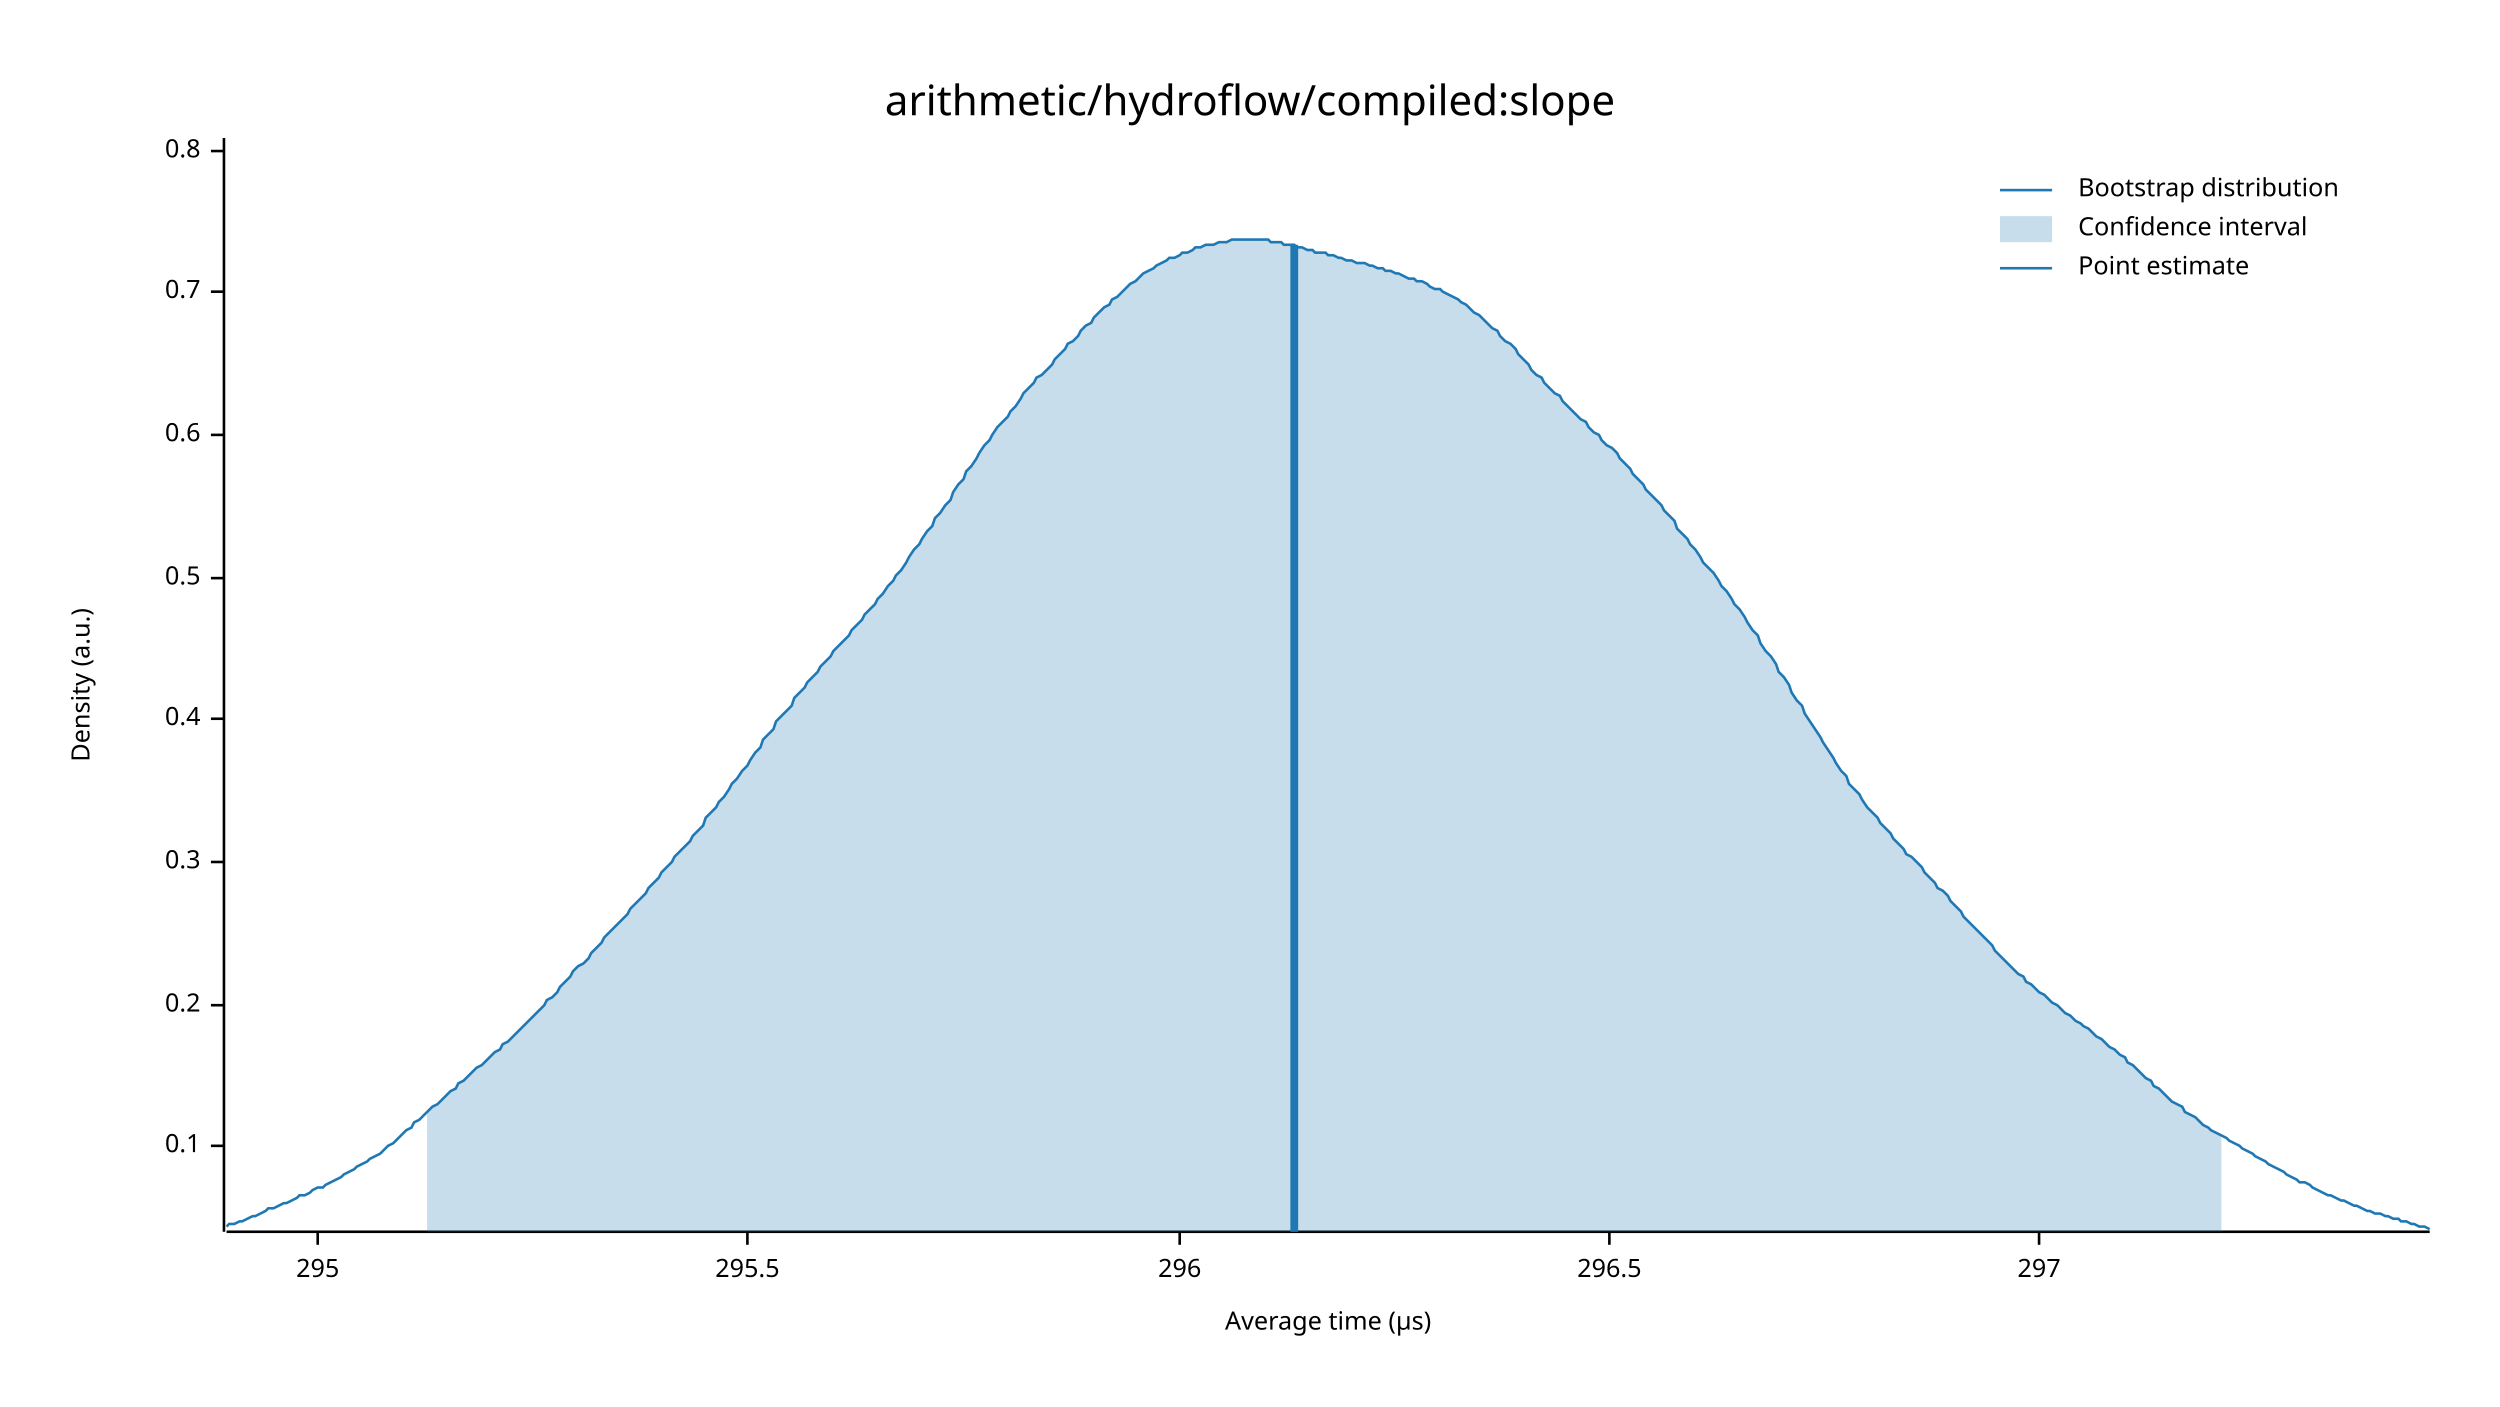
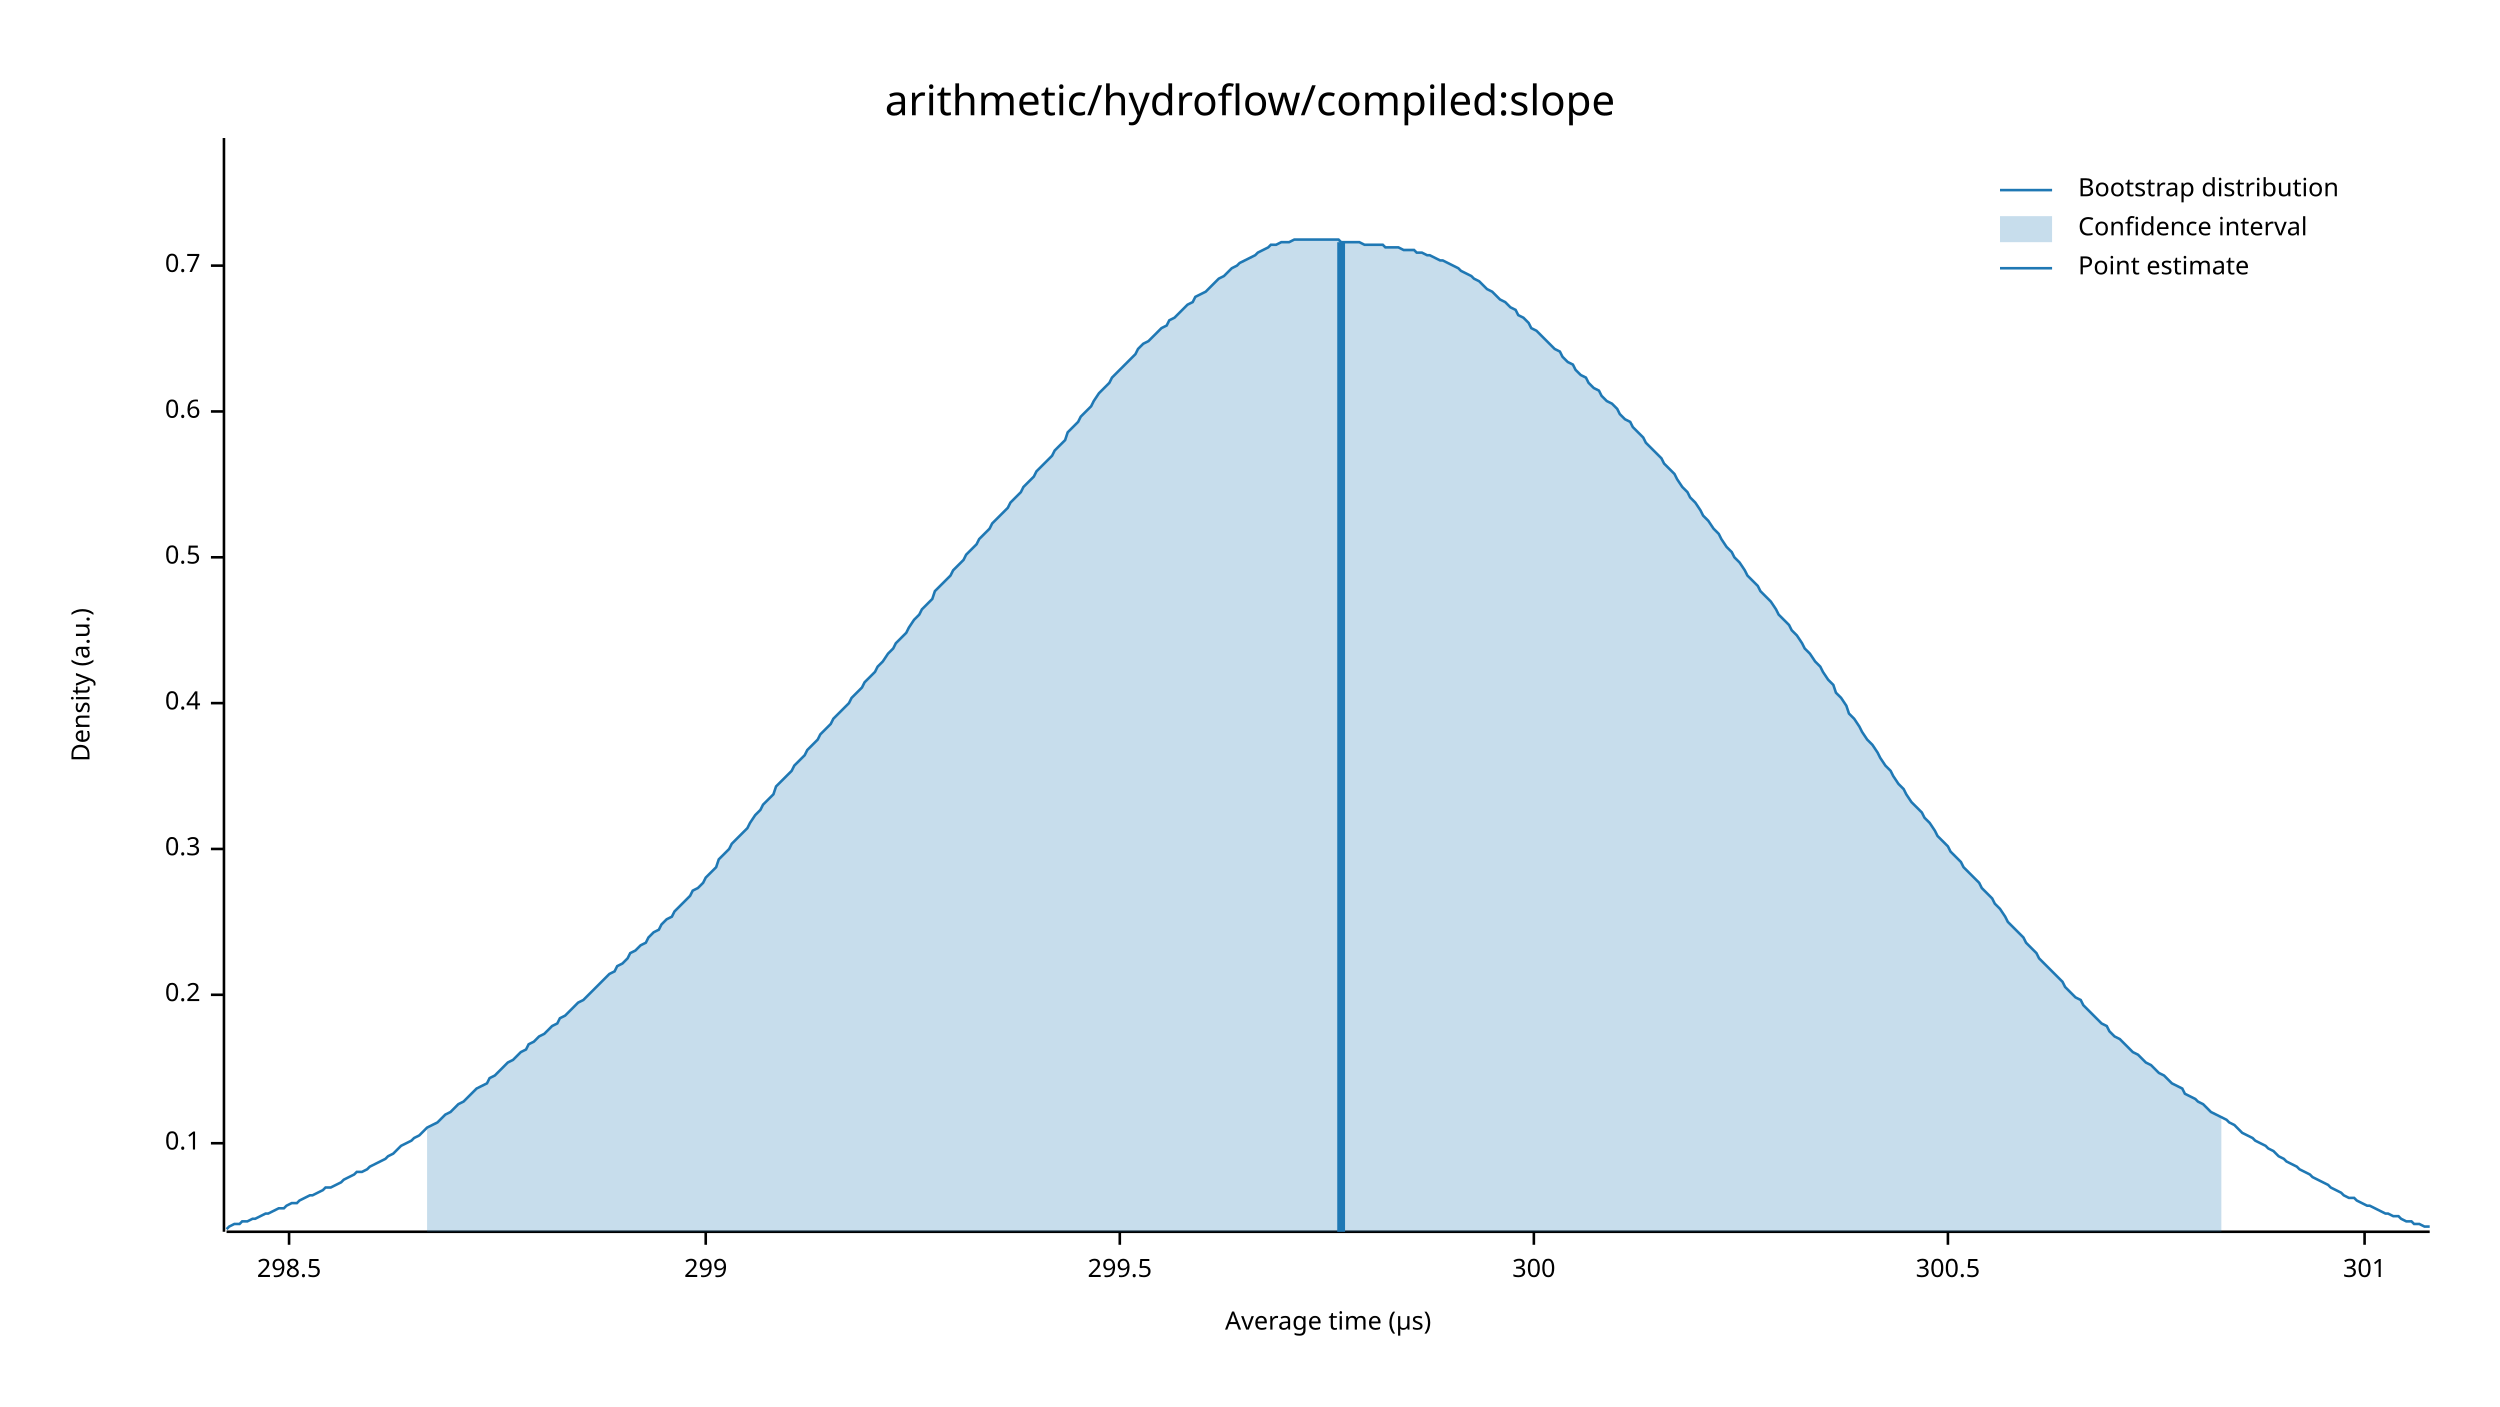
<svg xmlns="http://www.w3.org/2000/svg" width="960" height="540" viewBox="0 0 960 540">
  <text x="480" y="32" dy="0.76em" text-anchor="middle" font-family="sans-serif" font-size="16.129" opacity="1" fill="#000000">
arithmetic/hydroflow/compiled:slope
</text>
  <text x="27" y="263" dy="0.76em" text-anchor="middle" font-family="sans-serif" font-size="9.677" opacity="1" fill="#000000" transform="rotate(270, 27, 263)">
Density (a.u.)
</text>
  <text x="510" y="513" dy="-0.5ex" text-anchor="middle" font-family="sans-serif" font-size="9.677" opacity="1" fill="#000000">
Average time (µs)
</text>
  <polyline fill="none" opacity="1" stroke="#000000" stroke-width="1" points="86,53 86,473 " />
-   <text x="77" y="440" dy="0.5ex" text-anchor="end" font-family="sans-serif" font-size="9.677" opacity="1" fill="#000000">
+   <text x="77" y="439" dy="0.5ex" text-anchor="end" font-family="sans-serif" font-size="9.677" opacity="1" fill="#000000">
0.1
</text>
-   <polyline fill="none" opacity="1" stroke="#000000" stroke-width="1" points="81,440 86,440 " />
-   <text x="77" y="386" dy="0.5ex" text-anchor="end" font-family="sans-serif" font-size="9.677" opacity="1" fill="#000000">
+   <polyline fill="none" opacity="1" stroke="#000000" stroke-width="1" points="81,439 86,439 " />
+   <text x="77" y="382" dy="0.5ex" text-anchor="end" font-family="sans-serif" font-size="9.677" opacity="1" fill="#000000">
0.2
</text>
-   <polyline fill="none" opacity="1" stroke="#000000" stroke-width="1" points="81,386 86,386 " />
-   <text x="77" y="331" dy="0.5ex" text-anchor="end" font-family="sans-serif" font-size="9.677" opacity="1" fill="#000000">
+   <polyline fill="none" opacity="1" stroke="#000000" stroke-width="1" points="81,382 86,382 " />
+   <text x="77" y="326" dy="0.5ex" text-anchor="end" font-family="sans-serif" font-size="9.677" opacity="1" fill="#000000">
0.3
</text>
-   <polyline fill="none" opacity="1" stroke="#000000" stroke-width="1" points="81,331 86,331 " />
-   <text x="77" y="276" dy="0.5ex" text-anchor="end" font-family="sans-serif" font-size="9.677" opacity="1" fill="#000000">
+   <polyline fill="none" opacity="1" stroke="#000000" stroke-width="1" points="81,326 86,326 " />
+   <text x="77" y="270" dy="0.5ex" text-anchor="end" font-family="sans-serif" font-size="9.677" opacity="1" fill="#000000">
0.4
</text>
-   <polyline fill="none" opacity="1" stroke="#000000" stroke-width="1" points="81,276 86,276 " />
-   <text x="77" y="222" dy="0.5ex" text-anchor="end" font-family="sans-serif" font-size="9.677" opacity="1" fill="#000000">
+   <polyline fill="none" opacity="1" stroke="#000000" stroke-width="1" points="81,270 86,270 " />
+   <text x="77" y="214" dy="0.5ex" text-anchor="end" font-family="sans-serif" font-size="9.677" opacity="1" fill="#000000">
0.5
</text>
-   <polyline fill="none" opacity="1" stroke="#000000" stroke-width="1" points="81,222 86,222 " />
-   <text x="77" y="167" dy="0.5ex" text-anchor="end" font-family="sans-serif" font-size="9.677" opacity="1" fill="#000000">
+   <polyline fill="none" opacity="1" stroke="#000000" stroke-width="1" points="81,214 86,214 " />
+   <text x="77" y="158" dy="0.5ex" text-anchor="end" font-family="sans-serif" font-size="9.677" opacity="1" fill="#000000">
0.6
</text>
-   <polyline fill="none" opacity="1" stroke="#000000" stroke-width="1" points="81,167 86,167 " />
-   <text x="77" y="112" dy="0.5ex" text-anchor="end" font-family="sans-serif" font-size="9.677" opacity="1" fill="#000000">
+   <polyline fill="none" opacity="1" stroke="#000000" stroke-width="1" points="81,158 86,158 " />
+   <text x="77" y="102" dy="0.5ex" text-anchor="end" font-family="sans-serif" font-size="9.677" opacity="1" fill="#000000">
0.7
</text>
-   <polyline fill="none" opacity="1" stroke="#000000" stroke-width="1" points="81,112 86,112 " />
-   <text x="77" y="58" dy="0.5ex" text-anchor="end" font-family="sans-serif" font-size="9.677" opacity="1" fill="#000000">
- 0.8
+   <polyline fill="none" opacity="1" stroke="#000000" stroke-width="1" points="81,102 86,102 " />
+   <polyline fill="none" opacity="1" stroke="#000000" stroke-width="1" points="87,473 933,473 " />
+   <text x="111" y="483" dy="0.76em" text-anchor="middle" font-family="sans-serif" font-size="9.677" opacity="1" fill="#000000">
+ 298.5
</text>
-   <polyline fill="none" opacity="1" stroke="#000000" stroke-width="1" points="81,58 86,58 " />
-   <polyline fill="none" opacity="1" stroke="#000000" stroke-width="1" points="87,473 933,473 " />
-   <text x="122" y="483" dy="0.76em" text-anchor="middle" font-family="sans-serif" font-size="9.677" opacity="1" fill="#000000">
- 295
+   <polyline fill="none" opacity="1" stroke="#000000" stroke-width="1" points="111,473 111,478 " />
+   <text x="271" y="483" dy="0.76em" text-anchor="middle" font-family="sans-serif" font-size="9.677" opacity="1" fill="#000000">
+ 299
</text>
-   <polyline fill="none" opacity="1" stroke="#000000" stroke-width="1" points="122,473 122,478 " />
-   <text x="287" y="483" dy="0.76em" text-anchor="middle" font-family="sans-serif" font-size="9.677" opacity="1" fill="#000000">
- 295.5
+   <polyline fill="none" opacity="1" stroke="#000000" stroke-width="1" points="271,473 271,478 " />
+   <text x="430" y="483" dy="0.76em" text-anchor="middle" font-family="sans-serif" font-size="9.677" opacity="1" fill="#000000">
+ 299.5
</text>
-   <polyline fill="none" opacity="1" stroke="#000000" stroke-width="1" points="287,473 287,478 " />
-   <text x="453" y="483" dy="0.76em" text-anchor="middle" font-family="sans-serif" font-size="9.677" opacity="1" fill="#000000">
- 296
+   <polyline fill="none" opacity="1" stroke="#000000" stroke-width="1" points="430,473 430,478 " />
+   <text x="589" y="483" dy="0.76em" text-anchor="middle" font-family="sans-serif" font-size="9.677" opacity="1" fill="#000000">
+ 300
</text>
-   <polyline fill="none" opacity="1" stroke="#000000" stroke-width="1" points="453,473 453,478 " />
-   <text x="618" y="483" dy="0.76em" text-anchor="middle" font-family="sans-serif" font-size="9.677" opacity="1" fill="#000000">
- 296.5
+   <polyline fill="none" opacity="1" stroke="#000000" stroke-width="1" points="589,473 589,478 " />
+   <text x="748" y="483" dy="0.76em" text-anchor="middle" font-family="sans-serif" font-size="9.677" opacity="1" fill="#000000">
+ 300.5
</text>
-   <polyline fill="none" opacity="1" stroke="#000000" stroke-width="1" points="618,473 618,478 " />
-   <text x="783" y="483" dy="0.76em" text-anchor="middle" font-family="sans-serif" font-size="9.677" opacity="1" fill="#000000">
- 297
+   <polyline fill="none" opacity="1" stroke="#000000" stroke-width="1" points="748,473 748,478 " />
+   <text x="908" y="483" dy="0.76em" text-anchor="middle" font-family="sans-serif" font-size="9.677" opacity="1" fill="#000000">
+ 301
</text>
-   <polyline fill="none" opacity="1" stroke="#000000" stroke-width="1" points="783,473 783,478 " />
-   <polyline fill="none" opacity="1" stroke="#1F78B4" stroke-width="1" points="87,471 88,470 90,470 92,469 93,469 95,468 97,467 98,467 100,466 102,465 103,464 105,464 107,463 109,462 110,462 112,461 114,460 115,459 117,459 119,458 120,457 122,456 124,456 125,455 127,454 129,453 131,452 132,451 134,450 136,449 137,448 139,447 141,446 142,445 144,444 146,443 148,441 149,440 151,439 153,437 154,436 156,434 158,433 159,431 161,430 163,428 164,427 166,425 168,424 170,422 171,421 173,419 175,418 176,416 178,415 180,413 181,412 183,410 185,409 187,407 188,406 190,404 192,403 193,401 195,400 197,398 198,397 200,395 202,393 203,392 205,390 207,388 209,386 210,384 212,383 214,381 215,379 217,377 219,375 220,373 222,371 224,370 226,368 227,366 229,364 231,362 232,360 234,358 236,356 237,355 239,353 241,351 242,349 244,347 246,345 248,343 249,341 251,339 253,337 254,335 256,333 258,331 259,329 261,327 263,325 265,323 266,321 268,319 270,317 271,314 273,312 275,310 276,308 278,306 280,303 281,301 283,299 285,296 287,294 288,292 290,289 292,287 293,284 295,282 297,280 298,277 300,275 302,273 304,271 305,268 307,266 309,264 310,262 312,260 314,258 315,256 317,254 319,252 320,250 322,248 324,246 326,244 327,242 329,240 331,238 332,236 334,234 336,232 337,230 339,228 341,225 343,223 344,221 346,219 348,216 349,214 351,211 353,209 354,207 356,204 358,202 359,199 361,197 363,194 365,192 366,189 368,186 370,184 371,181 373,179 375,176 376,174 378,171 380,169 381,167 383,164 385,162 387,160 388,158 390,156 392,153 393,151 395,149 397,147 398,145 400,144 402,142 404,140 405,138 407,136 409,134 410,132 412,131 414,129 415,127 417,125 419,124 420,122 422,120 424,118 426,117 427,115 429,114 431,112 432,111 434,109 436,108 437,107 439,105 441,104 443,103 444,102 446,101 448,100 449,99 451,99 453,98 454,97 456,97 458,96 459,95 461,95 463,94 465,94 466,94 468,93 470,93 471,93 473,92 475,92 476,92 478,92 480,92 482,92 483,92 485,92 487,92 488,93 490,93 492,93 493,94 495,94 497,94 498,95 500,95 502,96 504,96 505,97 507,97 509,97 510,98 512,98 514,99 515,99 517,100 519,100 521,101 522,101 524,101 526,102 527,102 529,103 531,103 532,104 534,104 536,105 537,105 539,106 541,107 543,107 544,108 546,108 548,109 549,110 551,111 553,111 554,112 556,113 558,114 560,115 561,116 563,117 565,119 566,120 568,121 570,123 571,124 573,126 575,127 576,129 578,131 580,132 582,134 583,136 585,138 587,140 588,142 590,144 592,145 593,147 595,149 597,151 599,152 600,154 602,156 604,158 605,159 607,161 609,162 610,164 612,166 614,167 615,169 617,171 619,172 621,174 622,176 624,178 626,180 627,182 629,184 631,186 632,188 634,190 636,192 638,194 639,196 641,198 643,200 644,203 646,205 648,207 649,209 651,211 653,214 654,216 656,218 658,220 660,223 661,225 663,227 665,230 666,232 668,234 670,237 671,239 673,242 675,244 676,247 678,250 680,252 682,255 683,258 685,260 687,263 688,266 690,269 692,271 693,274 695,277 697,280 699,283 700,285 702,288 704,291 705,293 707,296 709,298 710,301 712,303 714,305 715,307 717,310 719,312 721,314 722,316 724,318 726,320 727,322 729,324 731,326 732,328 734,329 736,331 738,333 739,335 741,337 743,339 744,341 746,342 748,344 749,346 751,348 753,350 754,352 756,354 758,356 760,358 761,359 763,361 765,363 766,365 768,367 770,369 771,370 773,372 775,374 777,375 778,377 780,378 782,380 783,381 785,382 787,384 788,385 790,386 792,388 793,389 795,390 797,392 799,393 800,394 802,395 804,397 805,398 807,399 809,401 810,402 812,403 814,405 816,406 817,408 819,409 821,411 822,412 824,414 826,415 827,417 829,418 831,420 832,421 834,423 836,424 838,425 839,427 841,428 843,429 844,430 846,432 848,433 849,434 851,435 853,436 855,437 856,438 858,439 860,440 861,441 863,442 865,443 866,444 868,445 870,446 871,447 873,448 875,449 877,450 878,451 880,452 882,453 883,454 885,454 887,455 888,456 890,457 892,458 894,459 895,459 897,460 899,461 900,461 902,462 904,463 905,463 907,464 909,465 910,465 912,466 914,466 916,467 917,467 919,468 921,468 922,469 924,469 926,470 927,470 929,471 931,471 933,472 " />
-   <polygon opacity="0.25" fill="#1F78B4" points="164,427 166,425 168,424 170,422 171,421 173,419 175,418 176,416 178,415 180,413 181,412 183,410 185,409 187,407 188,406 190,404 192,403 193,401 195,400 197,398 198,397 200,395 202,393 203,392 205,390 207,388 209,386 210,384 212,383 214,381 215,379 217,377 219,375 220,373 222,371 224,370 226,368 227,366 229,364 231,362 232,360 234,358 236,356 237,355 239,353 241,351 242,349 244,347 246,345 248,343 249,341 251,339 253,337 254,335 256,333 258,331 259,329 261,327 263,325 265,323 266,321 268,319 270,317 271,314 273,312 275,310 276,308 278,306 280,303 281,301 283,299 285,296 287,294 288,292 290,289 292,287 293,284 295,282 297,280 298,277 300,275 302,273 304,271 305,268 307,266 309,264 310,262 312,260 314,258 315,256 317,254 319,252 320,250 322,248 324,246 326,244 327,242 329,240 331,238 332,236 334,234 336,232 337,230 339,228 341,225 343,223 344,221 346,219 348,216 349,214 351,211 353,209 354,207 356,204 358,202 359,199 361,197 363,194 365,192 366,189 368,186 370,184 371,181 373,179 375,176 376,174 378,171 380,169 381,167 383,164 385,162 387,160 388,158 390,156 392,153 393,151 395,149 397,147 398,145 400,144 402,142 404,140 405,138 407,136 409,134 410,132 412,131 414,129 415,127 417,125 419,124 420,122 422,120 424,118 426,117 427,115 429,114 431,112 432,111 434,109 436,108 437,107 439,105 441,104 443,103 444,102 446,101 448,100 449,99 451,99 453,98 454,97 456,97 458,96 459,95 461,95 463,94 465,94 466,94 468,93 470,93 471,93 473,92 475,92 476,92 478,92 480,92 482,92 483,92 485,92 487,92 488,93 490,93 492,93 493,94 495,94 497,94 498,95 500,95 502,96 504,96 505,97 507,97 509,97 510,98 512,98 514,99 515,99 517,100 519,100 521,101 522,101 524,101 526,102 527,102 529,103 531,103 532,104 534,104 536,105 537,105 539,106 541,107 543,107 544,108 546,108 548,109 549,110 551,111 553,111 554,112 556,113 558,114 560,115 561,116 563,117 565,119 566,120 568,121 570,123 571,124 573,126 575,127 576,129 578,131 580,132 582,134 583,136 585,138 587,140 588,142 590,144 592,145 593,147 595,149 597,151 599,152 600,154 602,156 604,158 605,159 607,161 609,162 610,164 612,166 614,167 615,169 617,171 619,172 621,174 622,176 624,178 626,180 627,182 629,184 631,186 632,188 634,190 636,192 638,194 639,196 641,198 643,200 644,203 646,205 648,207 649,209 651,211 653,214 654,216 656,218 658,220 660,223 661,225 663,227 665,230 666,232 668,234 670,237 671,239 673,242 675,244 676,247 678,250 680,252 682,255 683,258 685,260 687,263 688,266 690,269 692,271 693,274 695,277 697,280 699,283 700,285 702,288 704,291 705,293 707,296 709,298 710,301 712,303 714,305 715,307 717,310 719,312 721,314 722,316 724,318 726,320 727,322 729,324 731,326 732,328 734,329 736,331 738,333 739,335 741,337 743,339 744,341 746,342 748,344 749,346 751,348 753,350 754,352 756,354 758,356 760,358 761,359 763,361 765,363 766,365 768,367 770,369 771,370 773,372 775,374 777,375 778,377 780,378 782,380 783,381 785,382 787,384 788,385 790,386 792,388 793,389 795,390 797,392 799,393 800,394 802,395 804,397 805,398 807,399 809,401 810,402 812,403 814,405 816,406 817,408 819,409 821,411 822,412 824,414 826,415 827,417 829,418 831,420 832,421 834,423 836,424 838,425 839,427 841,428 843,429 844,430 846,432 848,433 849,434 851,435 853,436 853,473 164,473 " />
-   <polyline fill="none" opacity="1" stroke="#1F78B4" stroke-width="3" points="497,473 497,94 " />
+   <polyline fill="none" opacity="1" stroke="#000000" stroke-width="1" points="908,473 908,478 " />
+   <polyline fill="none" opacity="1" stroke="#1F78B4" stroke-width="1" points="87,472 88,471 90,470 92,470 93,469 95,469 97,468 98,468 100,467 102,466 103,466 105,465 107,464 109,464 110,463 112,462 114,462 115,461 117,460 119,459 120,459 122,458 124,457 125,456 127,456 129,455 131,454 132,453 134,452 136,451 137,450 139,450 141,449 142,448 144,447 146,446 148,445 149,444 151,443 153,441 154,440 156,439 158,438 159,437 161,436 163,434 164,433 166,432 168,431 170,429 171,428 173,427 175,425 176,424 178,423 180,421 181,420 183,418 185,417 187,416 188,414 190,413 192,411 193,410 195,408 197,407 198,406 200,404 202,403 203,401 205,400 207,398 209,397 210,396 212,394 214,393 215,391 217,390 219,388 220,387 222,385 224,384 226,382 227,381 229,379 231,377 232,376 234,374 236,373 237,371 239,370 241,368 242,366 244,365 246,363 248,362 249,360 251,358 253,357 254,355 256,353 258,352 259,350 261,348 263,346 265,344 266,342 268,341 270,339 271,337 273,335 275,333 276,330 278,328 280,326 281,324 283,322 285,320 287,318 288,316 290,313 292,311 293,309 295,307 297,305 298,302 300,300 302,298 304,296 305,294 307,292 309,290 310,288 312,286 314,284 315,282 317,280 319,278 320,276 322,274 324,272 326,270 327,268 329,266 331,264 332,262 334,260 336,258 337,256 339,254 341,251 343,249 344,247 346,245 348,243 349,241 351,238 353,236 354,234 356,232 358,230 359,227 361,225 363,223 365,221 366,219 368,217 370,215 371,213 373,211 375,209 376,207 378,205 380,203 381,201 383,199 385,197 387,195 388,193 390,191 392,189 393,187 395,185 397,183 398,181 400,179 402,177 404,175 405,173 407,171 409,169 410,166 412,164 414,162 415,160 417,158 419,156 420,154 422,151 424,149 426,147 427,145 429,143 431,141 432,140 434,138 436,136 437,134 439,132 441,131 443,129 444,128 446,126 448,125 449,123 451,122 453,120 454,119 456,117 458,116 459,114 461,113 463,112 465,110 466,109 468,107 470,106 471,105 473,103 475,102 476,101 478,100 480,99 482,98 483,97 485,96 487,95 488,94 490,94 492,93 493,93 495,93 497,92 498,92 500,92 502,92 504,92 505,92 507,92 509,92 510,92 512,92 514,92 515,93 517,93 519,93 521,93 522,93 524,94 526,94 527,94 529,94 531,94 532,95 534,95 536,95 537,95 539,96 541,96 543,96 544,97 546,97 548,98 549,98 551,99 553,100 554,100 556,101 558,102 560,103 561,104 563,105 565,106 566,107 568,108 570,110 571,111 573,112 575,114 576,115 578,116 580,118 582,119 583,121 585,122 587,124 588,126 590,127 592,129 593,130 595,132 597,134 599,135 600,137 602,139 604,140 605,142 607,144 609,145 610,147 612,149 614,150 615,152 617,154 619,155 621,157 622,159 624,161 626,162 627,164 629,166 631,168 632,170 634,172 636,174 638,176 639,178 641,180 643,182 644,184 646,187 648,189 649,191 651,193 653,196 654,198 656,200 658,203 660,205 661,207 663,210 665,212 666,214 668,216 670,219 671,221 673,223 675,225 676,227 678,229 680,231 682,234 683,236 685,238 687,240 688,242 690,244 692,247 693,249 695,251 697,254 699,256 700,258 702,261 704,263 705,266 707,268 709,271 710,274 712,276 714,279 715,281 717,284 719,286 721,289 722,291 724,294 726,296 727,298 729,301 731,303 732,305 734,308 736,310 738,312 739,314 741,316 743,319 744,321 746,323 748,325 749,327 751,329 753,331 754,333 756,335 758,337 760,339 761,341 763,343 765,345 766,347 768,349 770,352 771,354 773,356 775,358 777,360 778,362 780,364 782,366 783,368 785,370 787,372 788,373 790,375 792,377 793,379 795,381 797,383 799,384 800,386 802,388 804,390 805,391 807,393 809,394 810,396 812,398 814,399 816,401 817,402 819,404 821,405 822,406 824,408 826,409 827,410 829,412 831,413 832,414 834,416 836,417 838,418 839,420 841,421 843,422 844,423 846,424 848,426 849,427 851,428 853,429 855,430 856,431 858,432 860,434 861,435 863,436 865,437 866,438 868,439 870,440 871,441 873,442 875,444 877,445 878,446 880,447 882,448 883,449 885,450 887,451 888,452 890,453 892,454 894,455 895,456 897,457 899,458 900,459 902,460 904,460 905,461 907,462 909,463 910,463 912,464 914,465 916,466 917,466 919,467 921,467 922,468 924,469 926,469 927,470 929,470 931,471 933,471 " />
+   <polygon opacity="0.25" fill="#1F78B4" points="164,433 166,432 168,431 170,429 171,428 173,427 175,425 176,424 178,423 180,421 181,420 183,418 185,417 187,416 188,414 190,413 192,411 193,410 195,408 197,407 198,406 200,404 202,403 203,401 205,400 207,398 209,397 210,396 212,394 214,393 215,391 217,390 219,388 220,387 222,385 224,384 226,382 227,381 229,379 231,377 232,376 234,374 236,373 237,371 239,370 241,368 242,366 244,365 246,363 248,362 249,360 251,358 253,357 254,355 256,353 258,352 259,350 261,348 263,346 265,344 266,342 268,341 270,339 271,337 273,335 275,333 276,330 278,328 280,326 281,324 283,322 285,320 287,318 288,316 290,313 292,311 293,309 295,307 297,305 298,302 300,300 302,298 304,296 305,294 307,292 309,290 310,288 312,286 314,284 315,282 317,280 319,278 320,276 322,274 324,272 326,270 327,268 329,266 331,264 332,262 334,260 336,258 337,256 339,254 341,251 343,249 344,247 346,245 348,243 349,241 351,238 353,236 354,234 356,232 358,230 359,227 361,225 363,223 365,221 366,219 368,217 370,215 371,213 373,211 375,209 376,207 378,205 380,203 381,201 383,199 385,197 387,195 388,193 390,191 392,189 393,187 395,185 397,183 398,181 400,179 402,177 404,175 405,173 407,171 409,169 410,166 412,164 414,162 415,160 417,158 419,156 420,154 422,151 424,149 426,147 427,145 429,143 431,141 432,140 434,138 436,136 437,134 439,132 441,131 443,129 444,128 446,126 448,125 449,123 451,122 453,120 454,119 456,117 458,116 459,114 461,113 463,112 465,110 466,109 468,107 470,106 471,105 473,103 475,102 476,101 478,100 480,99 482,98 483,97 485,96 487,95 488,94 490,94 492,93 493,93 495,93 497,92 498,92 500,92 502,92 504,92 505,92 507,92 509,92 510,92 512,92 514,92 515,93 517,93 519,93 521,93 522,93 524,94 526,94 527,94 529,94 531,94 532,95 534,95 536,95 537,95 539,96 541,96 543,96 544,97 546,97 548,98 549,98 551,99 553,100 554,100 556,101 558,102 560,103 561,104 563,105 565,106 566,107 568,108 570,110 571,111 573,112 575,114 576,115 578,116 580,118 582,119 583,121 585,122 587,124 588,126 590,127 592,129 593,130 595,132 597,134 599,135 600,137 602,139 604,140 605,142 607,144 609,145 610,147 612,149 614,150 615,152 617,154 619,155 621,157 622,159 624,161 626,162 627,164 629,166 631,168 632,170 634,172 636,174 638,176 639,178 641,180 643,182 644,184 646,187 648,189 649,191 651,193 653,196 654,198 656,200 658,203 660,205 661,207 663,210 665,212 666,214 668,216 670,219 671,221 673,223 675,225 676,227 678,229 680,231 682,234 683,236 685,238 687,240 688,242 690,244 692,247 693,249 695,251 697,254 699,256 700,258 702,261 704,263 705,266 707,268 709,271 710,274 712,276 714,279 715,281 717,284 719,286 721,289 722,291 724,294 726,296 727,298 729,301 731,303 732,305 734,308 736,310 738,312 739,314 741,316 743,319 744,321 746,323 748,325 749,327 751,329 753,331 754,333 756,335 758,337 760,339 761,341 763,343 765,345 766,347 768,349 770,352 771,354 773,356 775,358 777,360 778,362 780,364 782,366 783,368 785,370 787,372 788,373 790,375 792,377 793,379 795,381 797,383 799,384 800,386 802,388 804,390 805,391 807,393 809,394 810,396 812,398 814,399 816,401 817,402 819,404 821,405 822,406 824,408 826,409 827,410 829,412 831,413 832,414 834,416 836,417 838,418 839,420 841,421 843,422 844,423 846,424 848,426 849,427 851,428 853,429 853,473 164,473 " />
+   <polyline fill="none" opacity="1" stroke="#1F78B4" stroke-width="3" points="515,473 515,93 " />
  <text x="798" y="68" dy="0.76em" text-anchor="start" font-family="sans-serif" font-size="9.677" opacity="1" fill="#000000">
Bootstrap distribution
</text>
  <text x="798" y="83" dy="0.76em" text-anchor="start" font-family="sans-serif" font-size="9.677" opacity="1" fill="#000000">
Confidence interval
</text>
  <text x="798" y="98" dy="0.76em" text-anchor="start" font-family="sans-serif" font-size="9.677" opacity="1" fill="#000000">
Point estimate
</text>
  <polyline fill="none" opacity="1" stroke="#1F78B4" stroke-width="1" points="768,73 788,73 " />
  <rect x="768" y="83" width="20" height="10" opacity="0.25" fill="#1F78B4" stroke="none" />
  <polyline fill="none" opacity="1" stroke="#1F78B4" stroke-width="1" points="768,103 788,103 " />
</svg>
